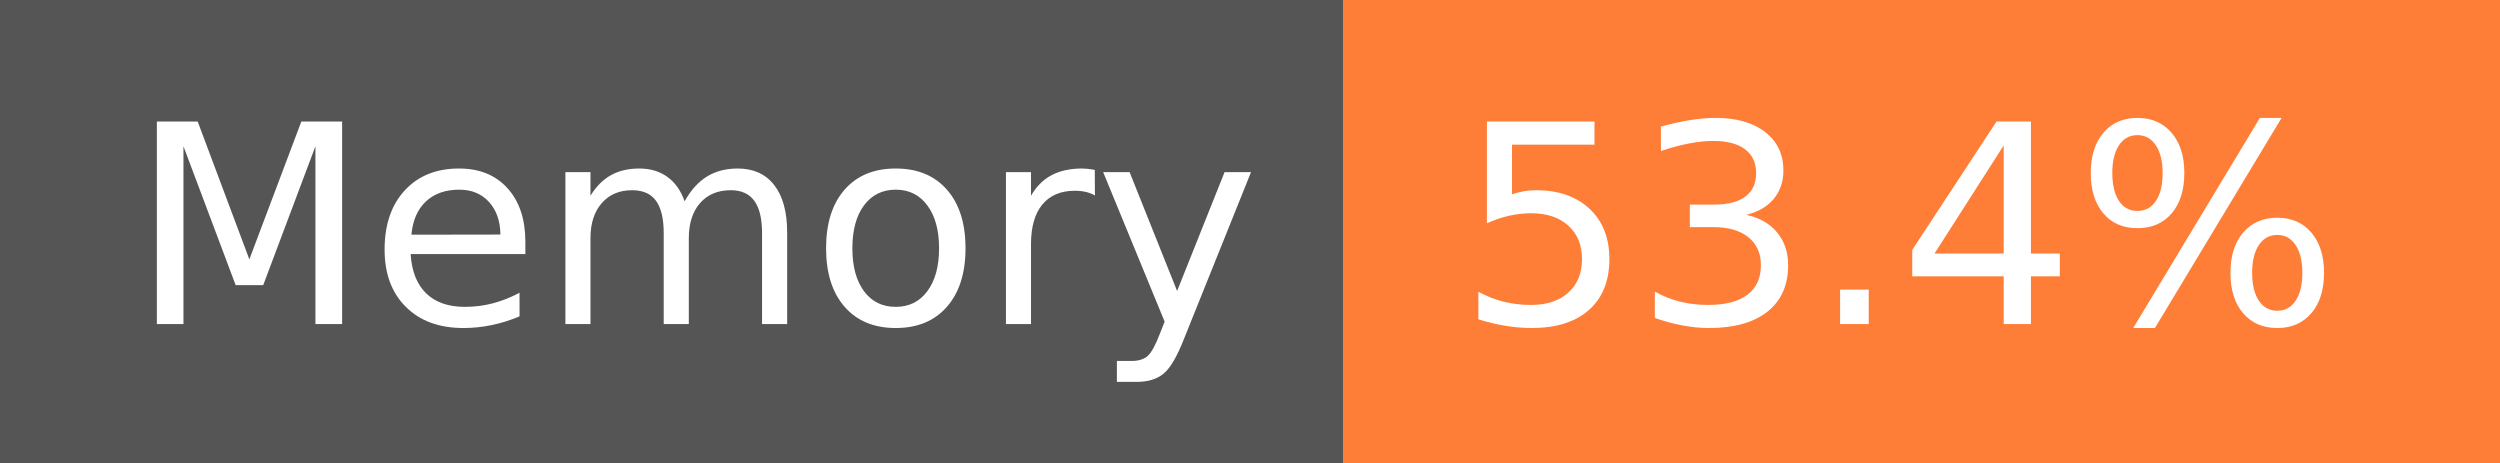
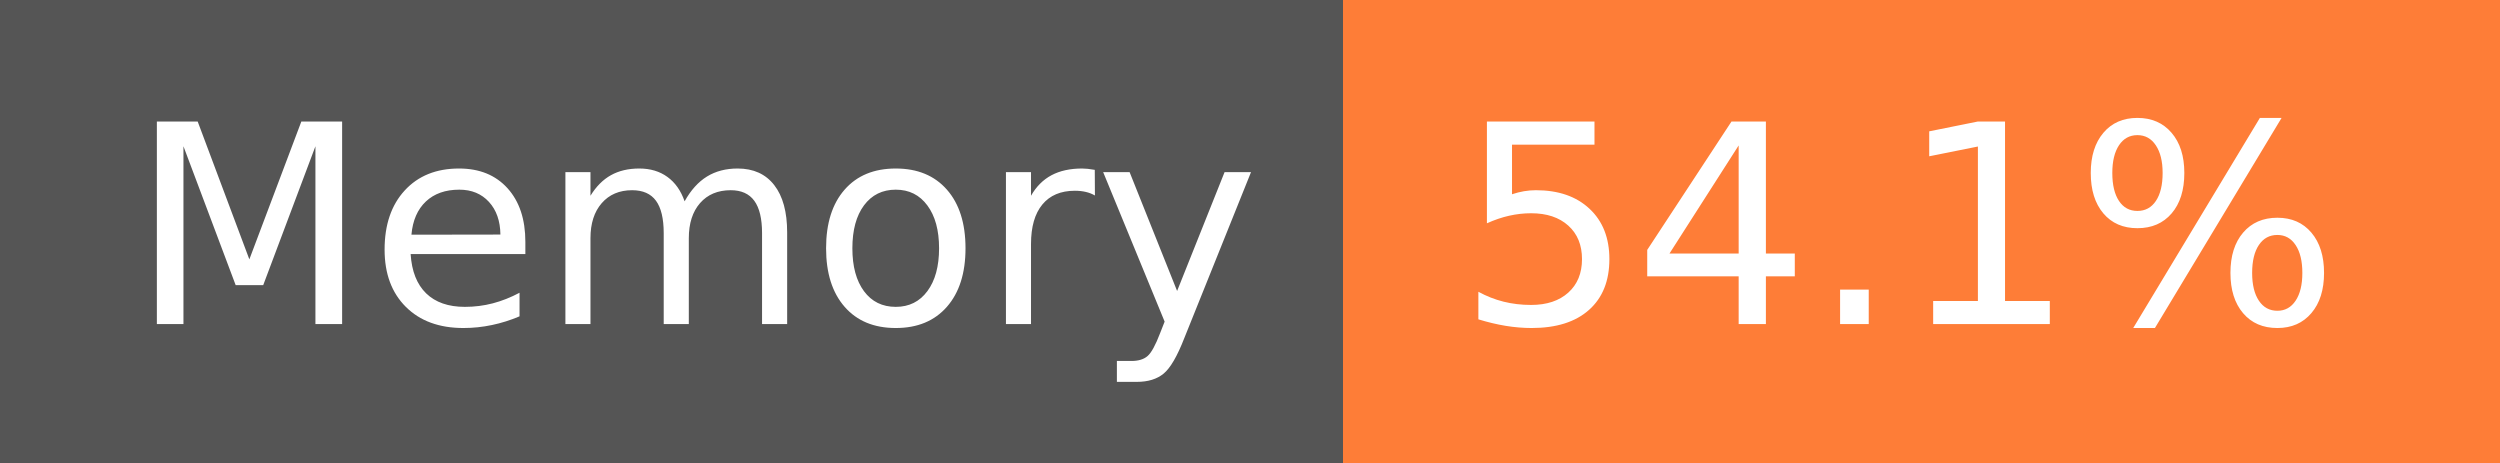
- <svg xmlns="http://www.w3.org/2000/svg" width="108" height="20" role="img" aria-label="Memory: 53.4%">
+ <svg xmlns="http://www.w3.org/2000/svg" width="108" height="20" role="img" aria-label="Memory: 54.1%">
  <g shape-rendering="crispEdges">
    <rect width="58" height="20" fill="#555" />
    <rect x="58" width="50" height="20" fill="#fe7d37" />
  </g>
  <g fill="#fff" text-anchor="middle" font-family="Verdana,Geneva,DejaVu Sans,sans-serif" text-rendering="geometricPrecision" font-size="120">
    <text x="300" y="140" transform="scale(.1)" fill="#fff" textLength="466">Memory</text>
-     <text x="820" y="140" transform="scale(.1)" fill="#fff" textLength="390">53.4%</text>
+     <text x="820" y="140" transform="scale(.1)" fill="#fff" textLength="390">54.1%</text>
  </g>
</svg>
